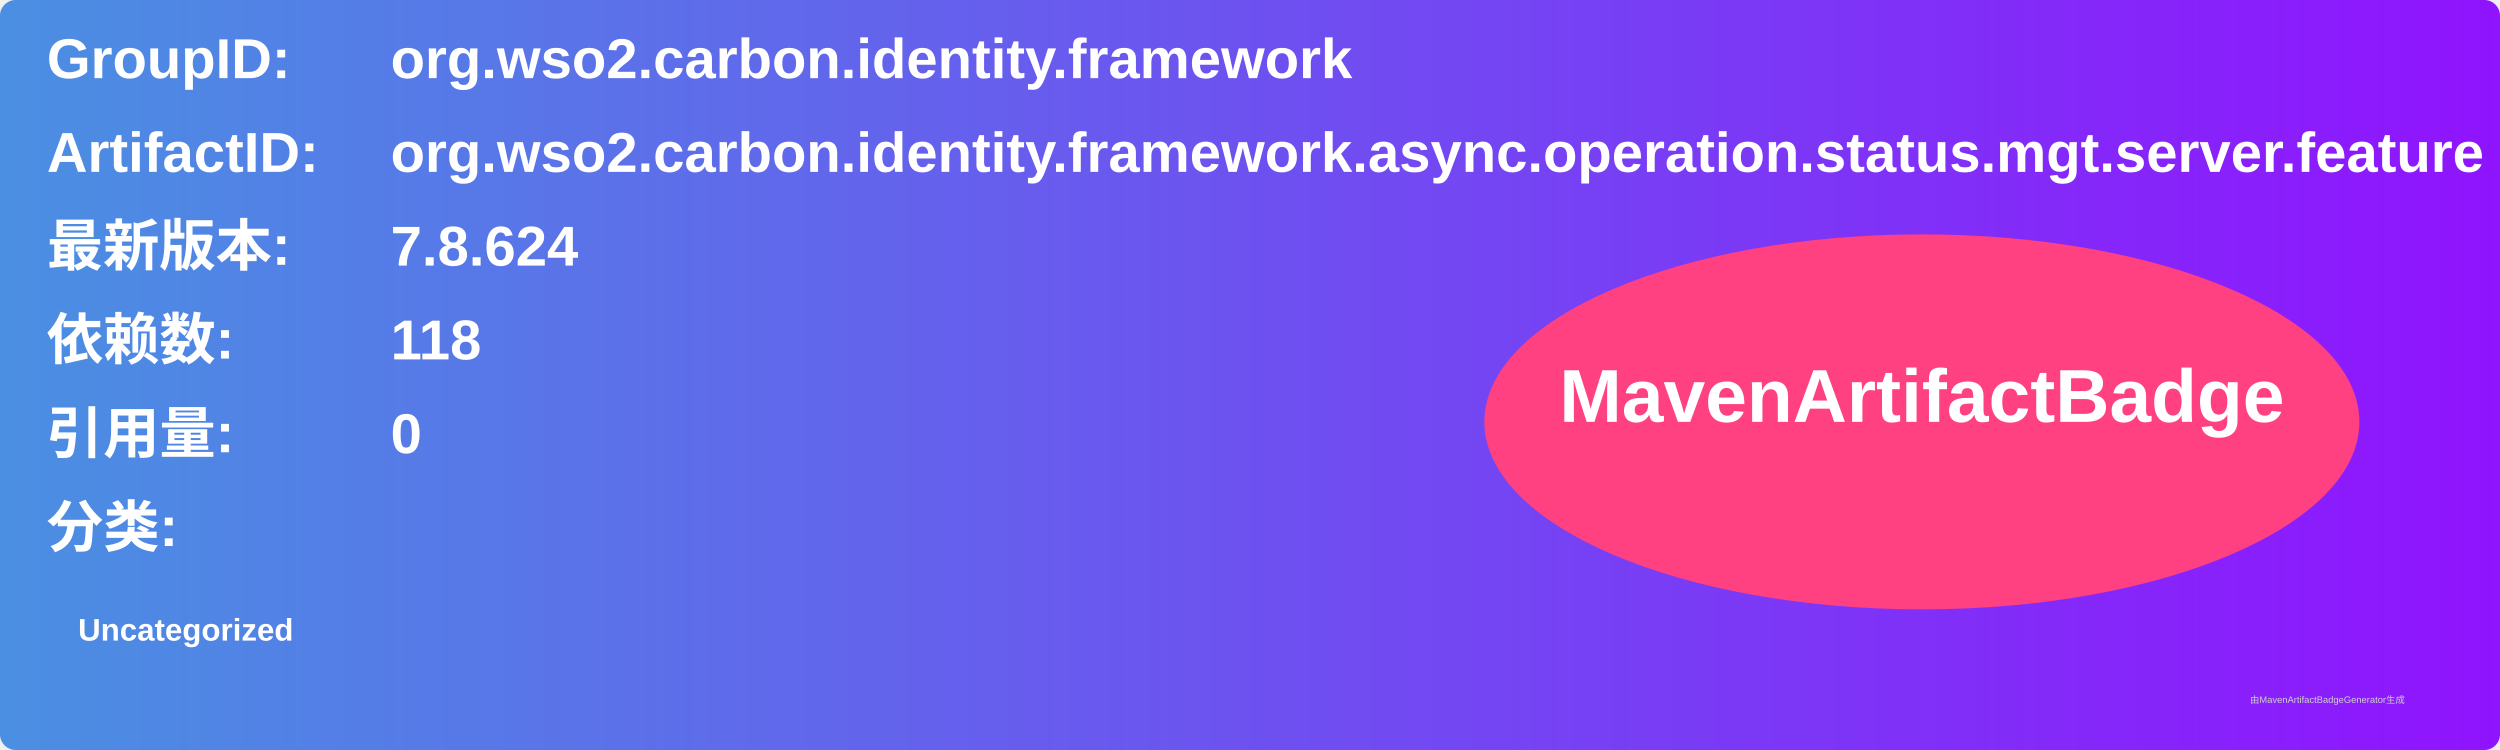
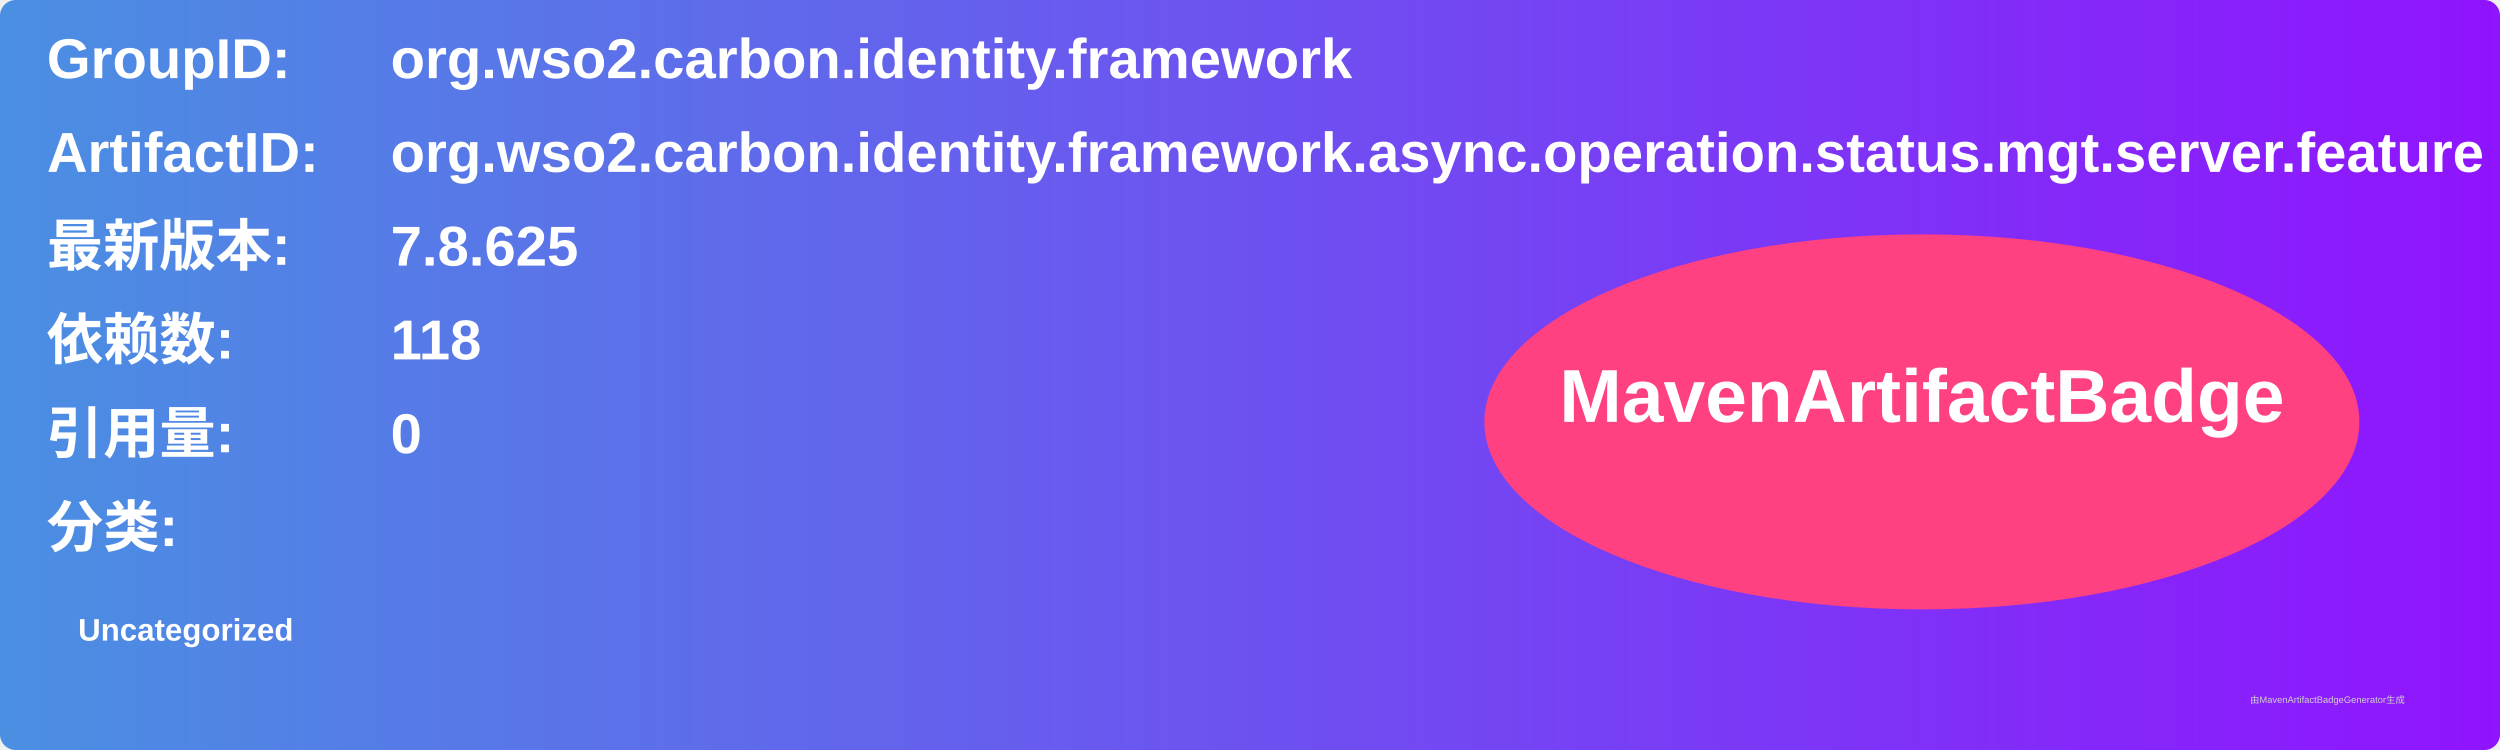
<svg xmlns="http://www.w3.org/2000/svg" width="800" height="240" viewBox="0 0 800 240">
  <linearGradient id="grad" x1="0%" y1="0%" x2="100%" y2="0%">
    <stop offset="0%" stop-color="#4a90e2" />
    <stop offset="100%" stop-color="#9013fe" />
  </linearGradient>
  <rect width="100%" height="100%" rx="5" ry="5" fill="url(#grad)" />
  <g transform="translate(15, 15)">
    <text x="0" y="10" font-family="Arial" font-size="18" fill="white" font-weight="bold" width="260">GroupID:</text>
    <text x="110" y="10" font-family="Arial" font-size="18" fill="white" font-weight="bold" width="460">org.wso2.carbon.identity.framework</text>
    <text x="0" y="40" font-family="Arial" font-size="18" fill="white" font-weight="bold" width="260">ArtifactID:</text>
    <text x="110" y="40" font-family="Arial" font-size="18" fill="white" font-weight="bold" width="460">org.wso2.carbon.identity.framework.async.operation.status.mgt.server.feature</text>
    <text x="0" y="70" font-family="Arial" font-size="18" fill="white" font-weight="bold">最新版本:</text>
    <text x="110" y="70" font-family="Arial" font-size="18" fill="white" font-weight="bold">
-       <tspan font-weight="bold">7.8.624</tspan>
+       <tspan font-weight="bold">7.8.625</tspan>
    </text>
    <text x="0" y="100" font-family="Arial" font-size="18" fill="white" font-weight="bold">依赖数: </text>
    <text x="110" y="100" font-family="Arial" font-size="18" fill="white">
      <tspan font-weight="bold">118</tspan>
    </text>
    <text x="0" y="130" font-family="Arial" font-size="18" fill="white" font-weight="bold">引用量: </text>
    <text x="110" y="130" font-family="Arial" font-size="18" fill="white">
      <tspan font-weight="bold">0</tspan>
    </text>
    <text x="0" y="160" font-family="Arial" font-size="18" fill="white" font-weight="bold">分类:</text>
    <text x="10" y="190" font-family="Arial" font-size="10" fill="white">
      <tspan font-weight="bold">Uncategorized</tspan>
    </text>
    <ellipse cx="600" cy="120" rx="140" ry="60" fill="#ff4081" />
    <text x="600" y="120" text-anchor="middle" font-family="Arial" font-size="24" fill="white" font-weight="bold">MavenArtifactBadge</text>
  </g>
  <text x="720" y="225" font-family="Arial" font-size="3" fill="#d0d0d0">由MavenArtifactBadgeGenerator生成</text>
</svg>
